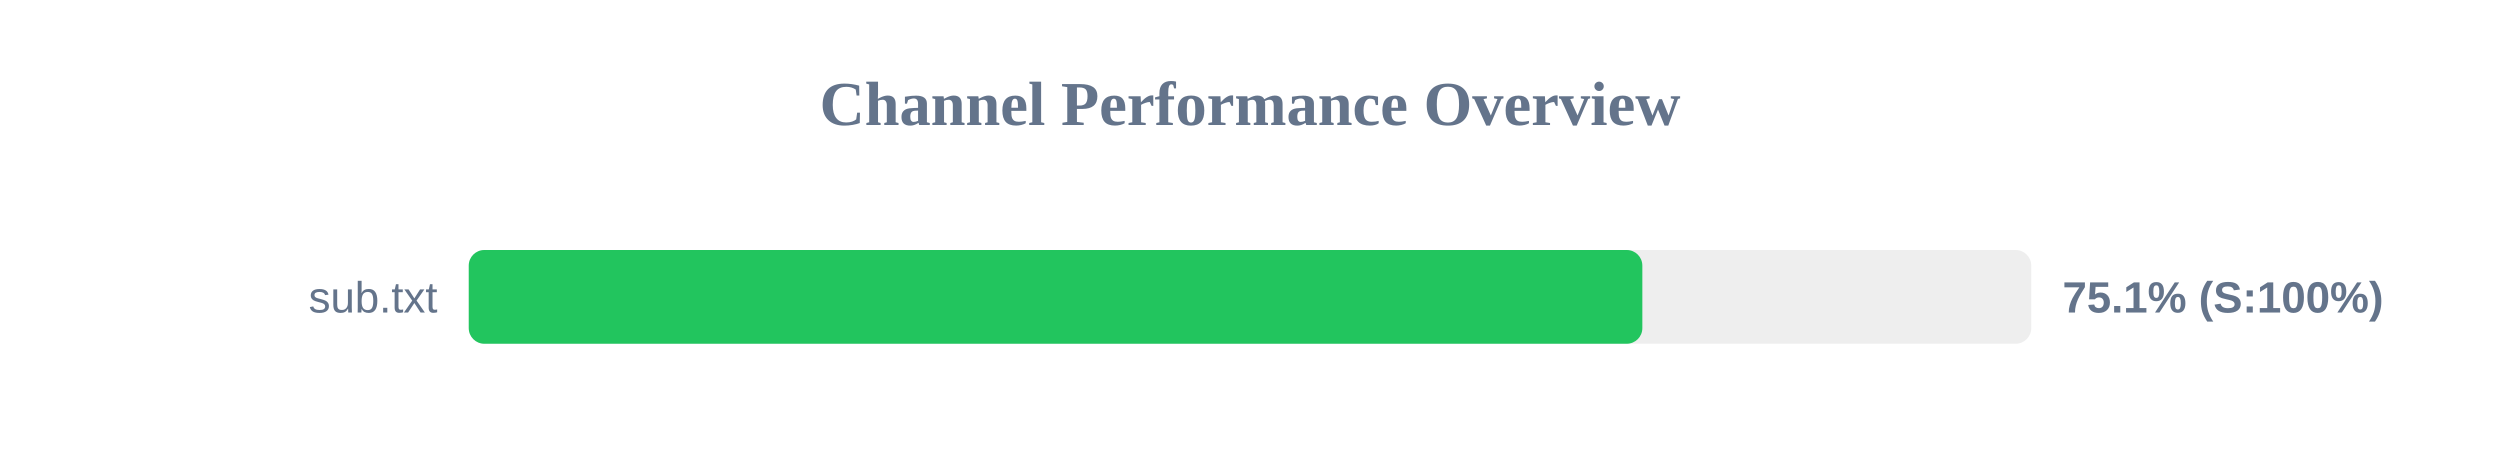
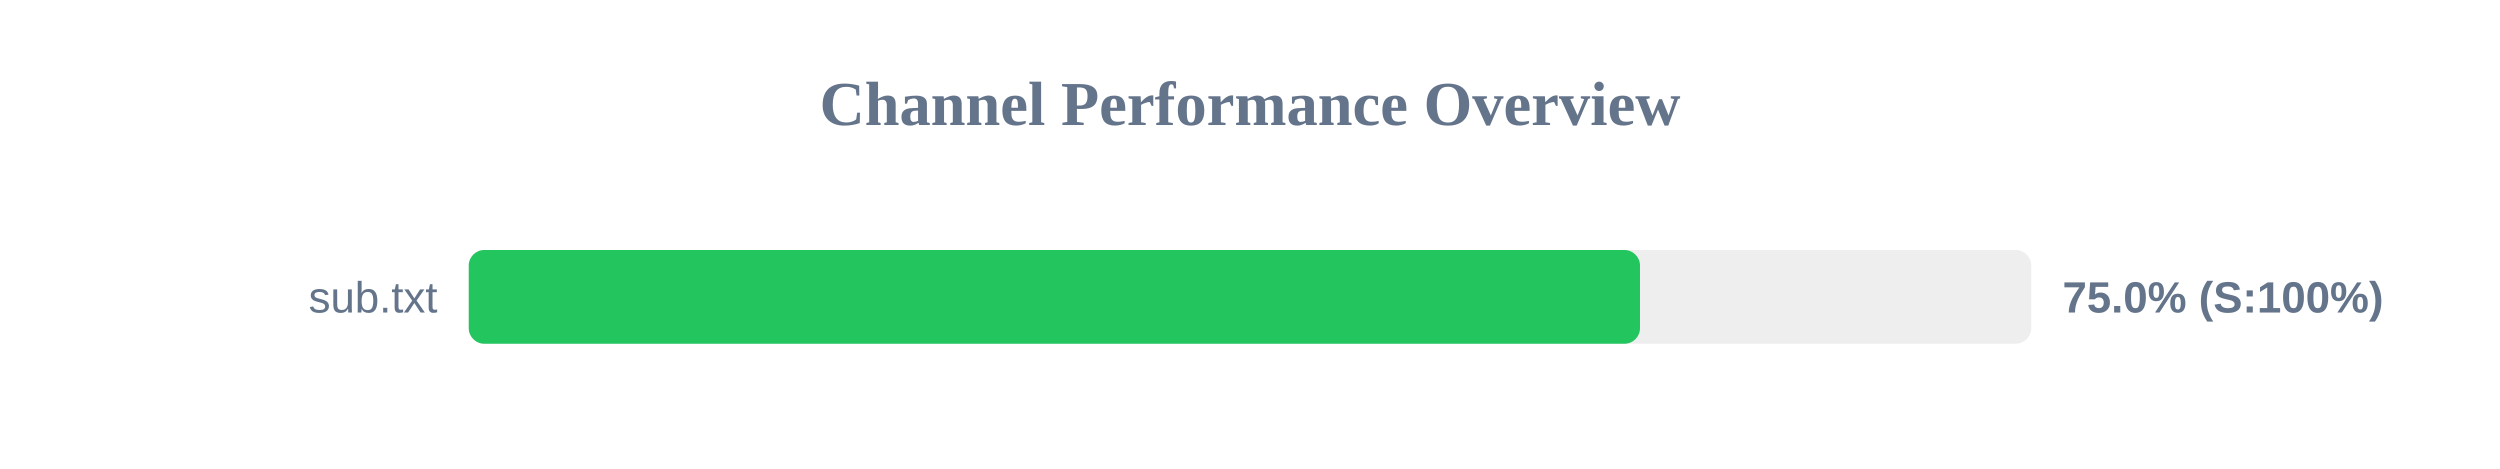
<svg xmlns="http://www.w3.org/2000/svg" width="800" height="150" version="1.1">
  <style>
        .row { font: 14px Arial; fill: #64748b; }
        .score { font: bold 14px Arial; fill: #64748b; }
    </style>
  <text x="400" y="40" text-anchor="middle" font-size="20px" font-weight="bold" fill="#64748b">Channel Performance Overview</text>
  <rect x="150" y="80" width="500" height="30" fill="#eee" rx="5" />
-   <rect x="150" y="80" width="375.55" height="30" fill="#22c55e" rx="5" />
+   <rect x="150" y="80" width="374.8" height="30" fill="#22c55e" rx="5" />
  <text x="140" y="100" text-anchor="end" class="row">sub.txt</text>
-   <text x="660" y="100" text-anchor="start" class="score">75.1% (S:100%)</text>
+   <text x="660" y="100" text-anchor="start" class="score">75.0% (S:100%)</text>
</svg>
